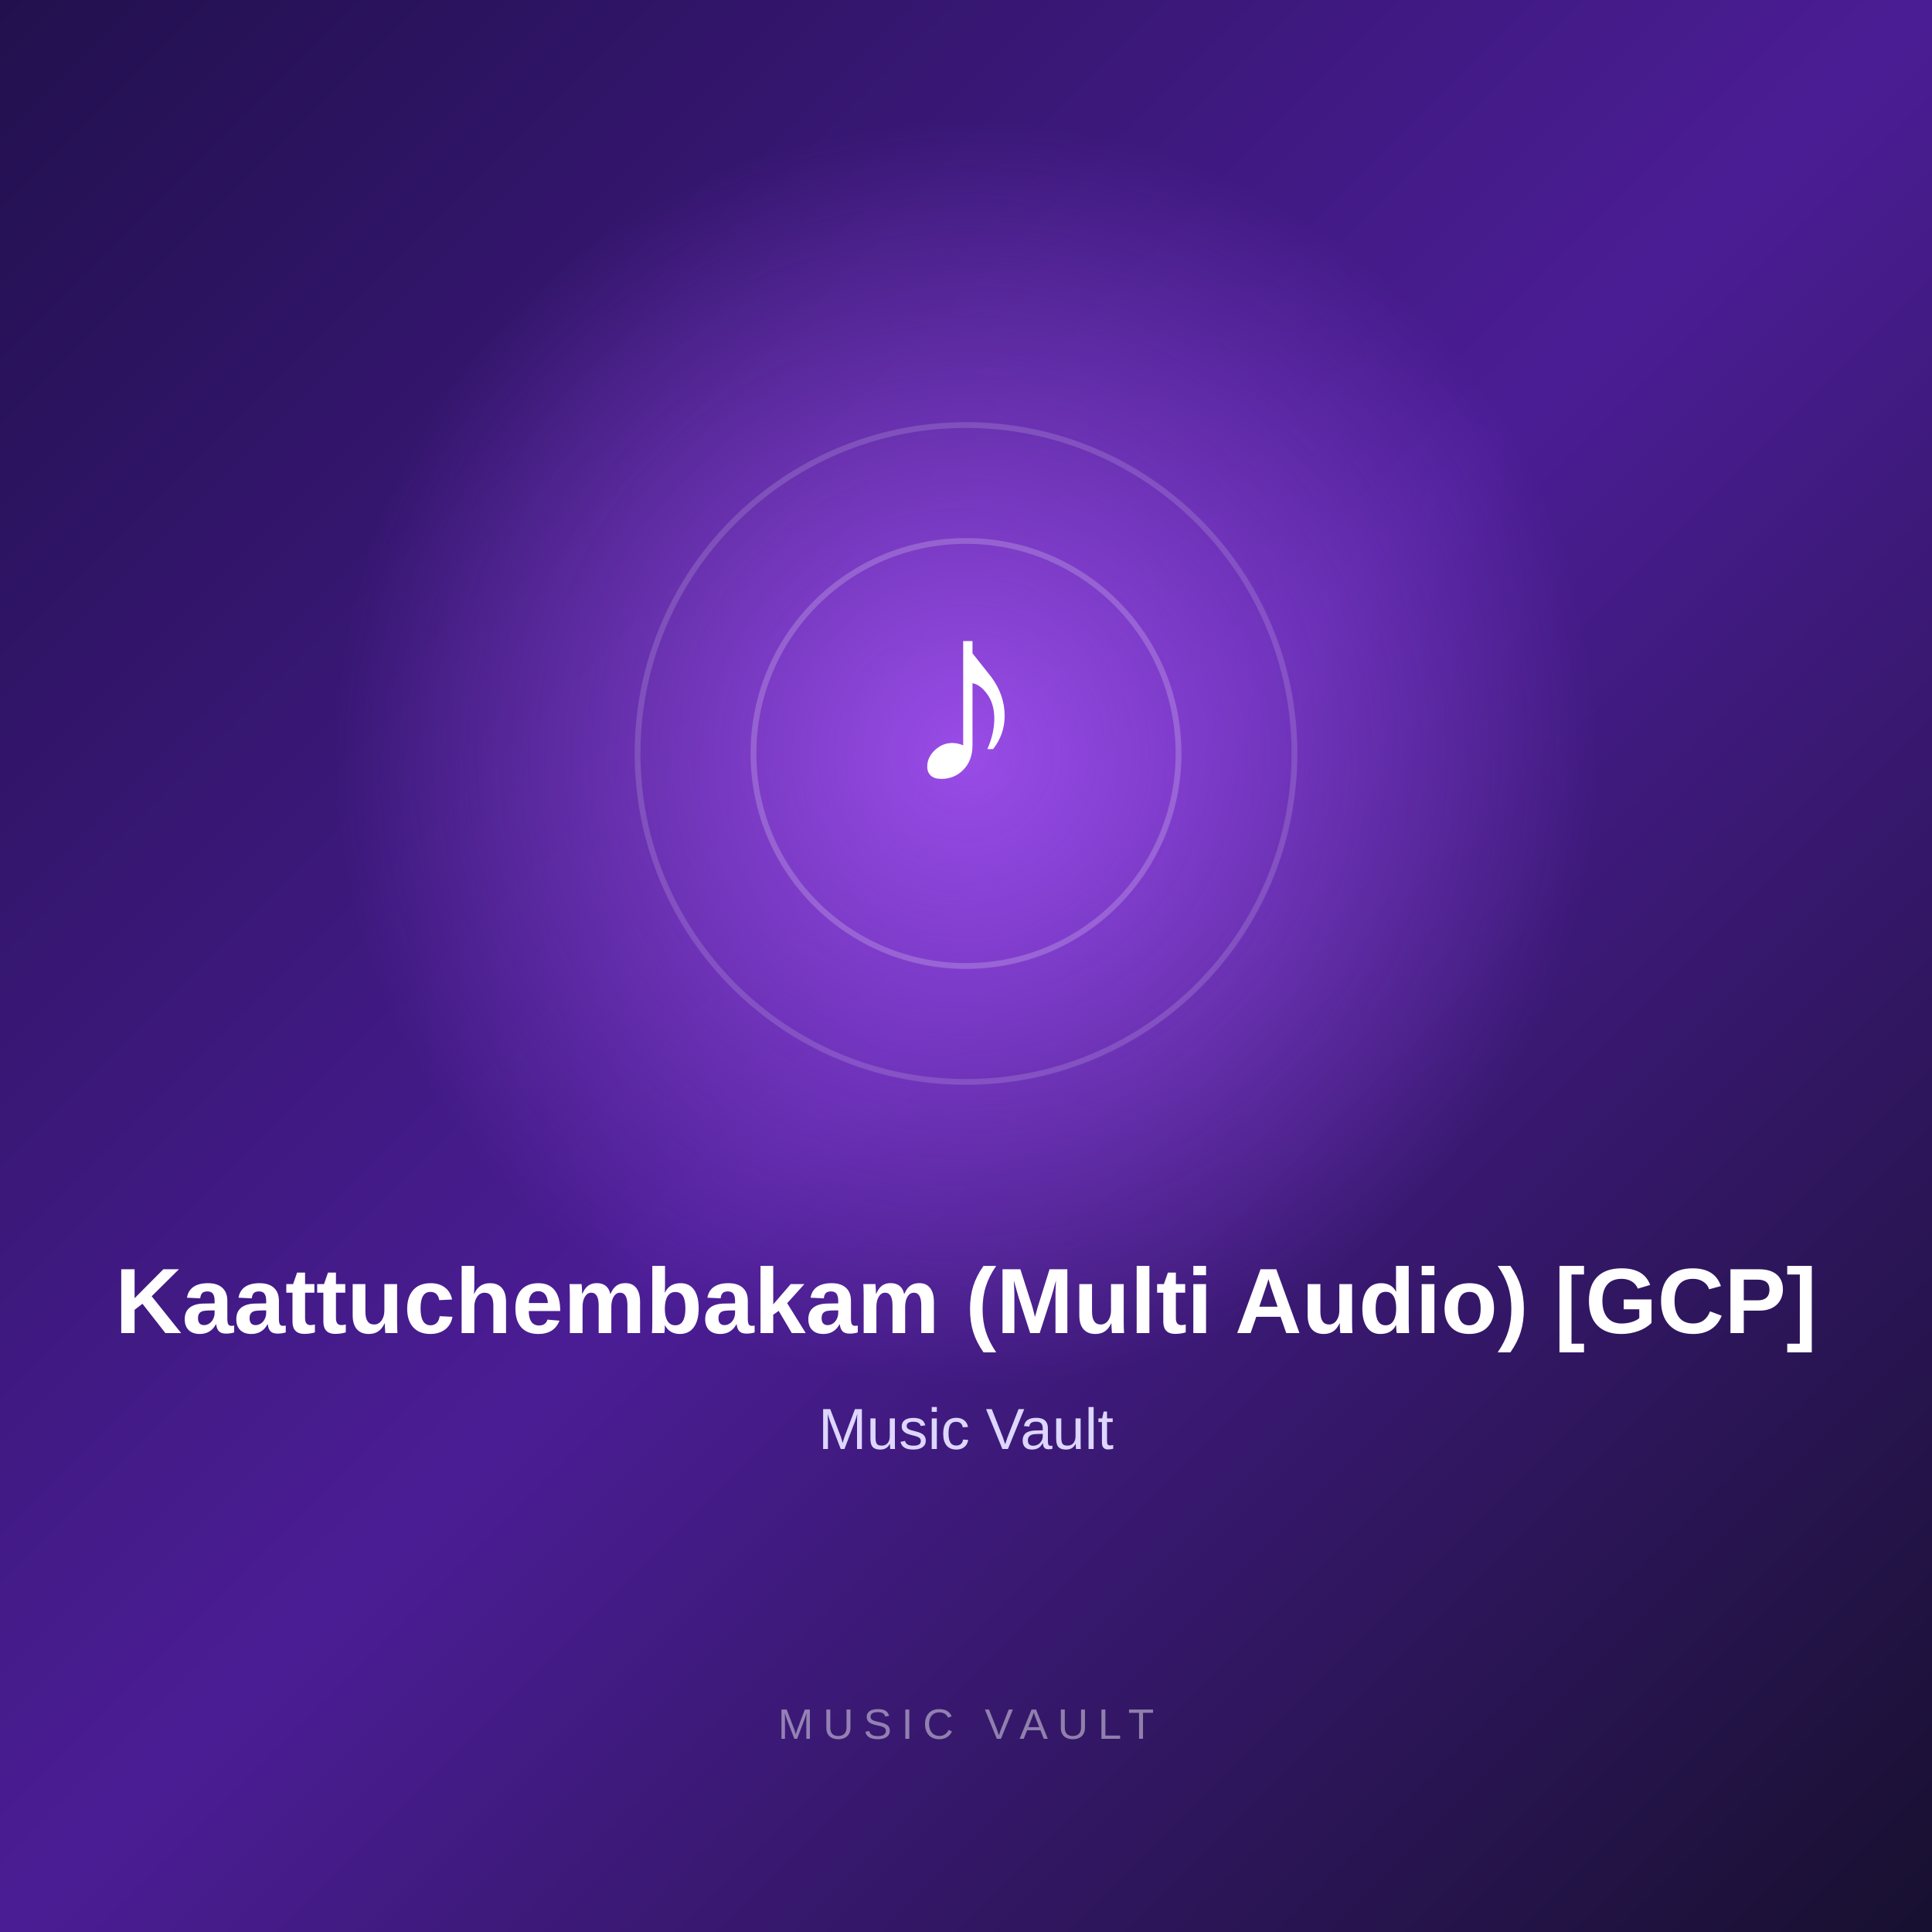
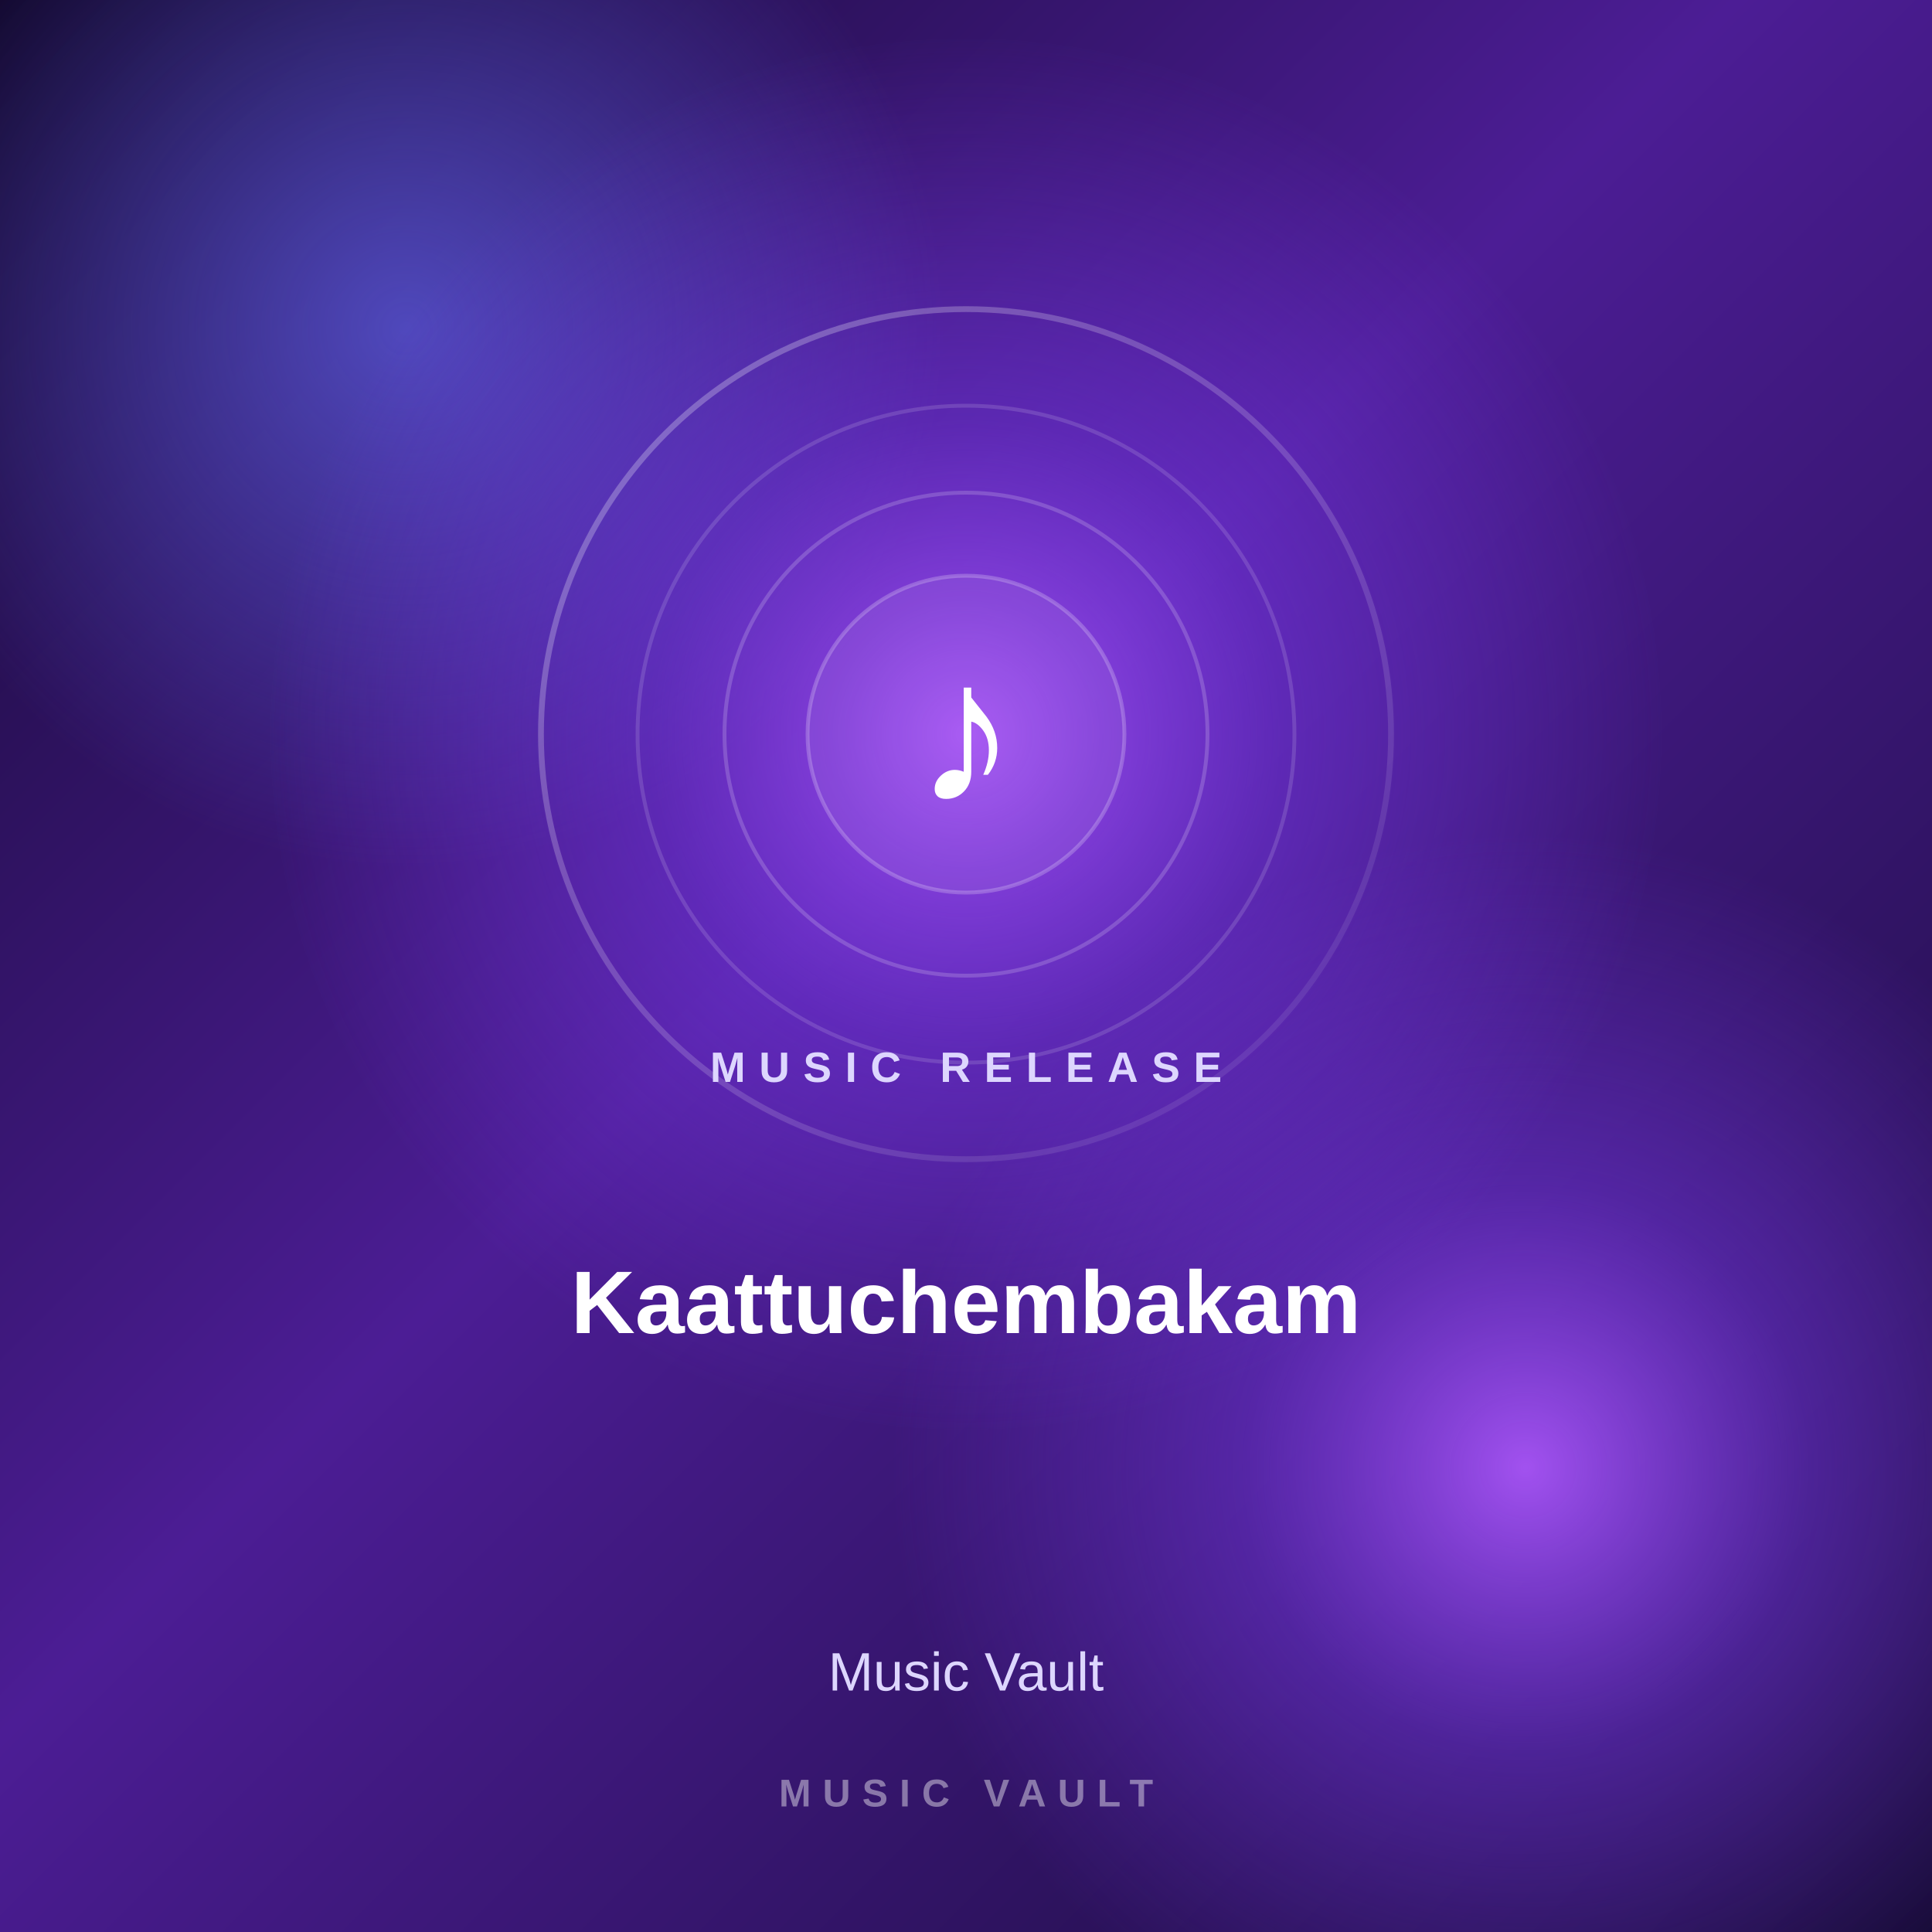
<svg xmlns="http://www.w3.org/2000/svg" width="1000" height="1000" viewBox="0 0 1000 1000">
  <defs>
    <linearGradient id="bg" x1="0" y1="0" x2="1" y2="1">
-       <stop offset="0%" stop-color="#21104d" />
-       <stop offset="50%" stop-color="#4b1d95" />
-       <stop offset="100%" stop-color="#17102f" />
+       <stop offset="0%" stop-color="#12082d" />
+       <stop offset="45%" stop-color="#4c1d95" />
+       <stop offset="100%" stop-color="#160b35" />
    </linearGradient>
    <radialGradient id="glow">
-       <stop offset="0%" stop-color="#a855f7" stop-opacity="0.85" />
-       <stop offset="100%" stop-color="#a855f7" stop-opacity="0" />
+       <stop offset="0%" stop-color="#a855f7" stop-opacity="0.95" />
+       <stop offset="45%" stop-color="#7c3aed" stop-opacity="0.45" />
+       <stop offset="100%" stop-color="#7c3aed" stop-opacity="0" />
    </radialGradient>
+     <radialGradient id="glow2">
+       <stop offset="0%" stop-color="#6366f1" stop-opacity="0.65" />
+       <stop offset="100%" stop-color="#6366f1" stop-opacity="0" />
+     </radialGradient>
+     <linearGradient id="ring" x1="0" y1="0" x2="1" y2="1">
+       <stop offset="0%" stop-color="#ffffff" stop-opacity="0.30" />
+       <stop offset="100%" stop-color="#ffffff" stop-opacity="0.05" />
+     </linearGradient>
  </defs>
  <rect width="1000" height="1000" fill="url(#bg)" />
-   <circle cx="500" cy="390" r="330" fill="url(#glow)" />
-   <circle cx="500" cy="390" r="170" fill="none" stroke="#ffffff" stroke-opacity="0.15" stroke-width="3" />
-   <circle cx="500" cy="390" r="110" fill="none" stroke="#ffffff" stroke-opacity="0.20" stroke-width="3" />
-   <text x="500" y="405" text-anchor="middle" fill="#ffffff" font-size="130" font-family="Arial, sans-serif" font-weight="700">
+   <circle cx="210" cy="170" r="280" fill="url(#glow2)" />
+   <circle cx="790" cy="760" r="330" fill="url(#glow)" />
+   <circle cx="500" cy="380" r="360" fill="url(#glow)" />
+   <circle cx="500" cy="380" r="220" fill="none" stroke="url(#ring)" stroke-width="3" />
+   <circle cx="500" cy="380" r="170" fill="none" stroke="#ffffff" stroke-opacity="0.14" stroke-width="2" />
+   <circle cx="500" cy="380" r="125" fill="none" stroke="#ffffff" stroke-opacity="0.18" stroke-width="2" />
+   <circle cx="500" cy="380" r="82" fill="#ffffff" fill-opacity="0.06" stroke="#ffffff" stroke-opacity="0.22" stroke-width="2" />
+   <text x="500" y="415" text-anchor="middle" fill="#ffffff" font-size="105" font-family="Arial, sans-serif" font-weight="700">

-         ♪
+     ♪

-       </text>
-   <text x="500" y="690" text-anchor="middle" fill="#ffffff" font-size="48" font-family="Arial, sans-serif" font-weight="700">
+ </text>
+   <text x="500" y="560" text-anchor="middle" fill="#ddd6fe" font-size="22" font-family="Arial, sans-serif" font-weight="600" letter-spacing="7">

-         Kaattuchembakam (Multi Audio) [GCP]
+     MUSIC RELEASE

-       </text>
-   <text x="500" y="750" text-anchor="middle" fill="#ddd6fe" font-size="30" font-family="Arial, sans-serif">
+ </text>
+   <text x="500" y="690" text-anchor="middle" fill="#ffffff" font-size="46" font-family="Arial, sans-serif" font-weight="700">

-         Music Vault
+     Kaattuchembakam

-       </text>
-   <text x="500" y="900" text-anchor="middle" fill="#ffffff" fill-opacity="0.45" font-size="22" font-family="Arial, sans-serif" letter-spacing="5">
+ </text>
+   <text x="500" y="875" text-anchor="middle" fill="#ddd6fe" font-size="28" font-family="Arial, sans-serif">

-         MUSIC VAULT
+     Music Vault

-       </text>
+ </text>
+   <text x="500" y="935" text-anchor="middle" fill="#ffffff" fill-opacity="0.42" font-size="20" font-family="Arial, sans-serif" font-weight="600" letter-spacing="6">
+ 
+     MUSIC VAULT
+ 
+ </text>
</svg>
